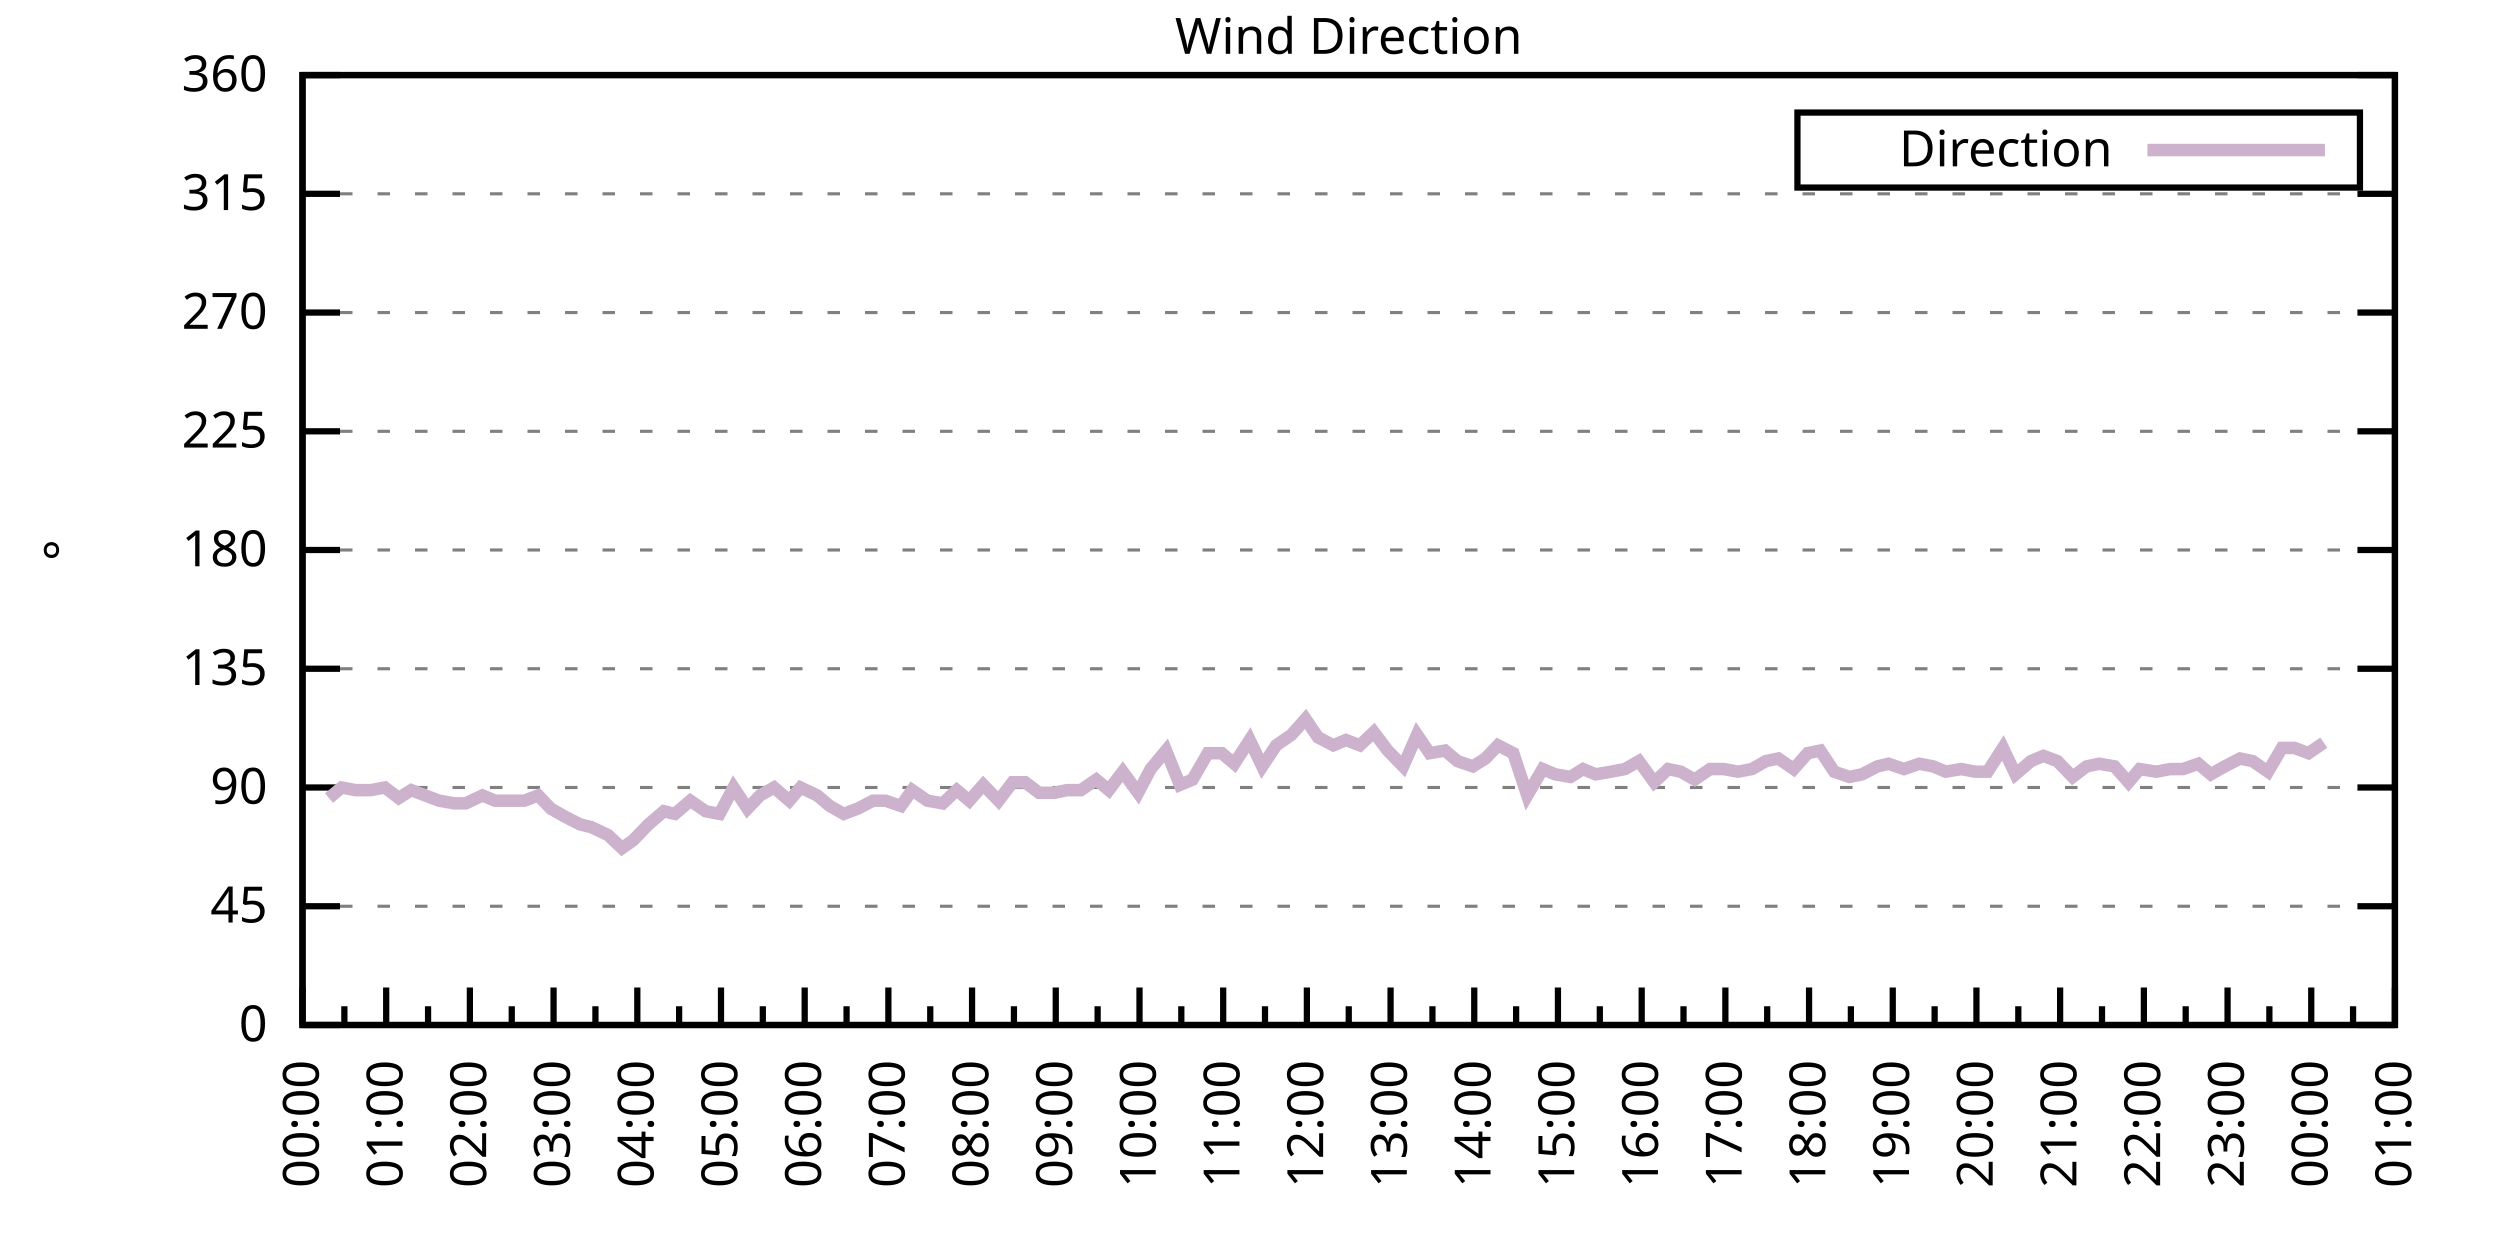
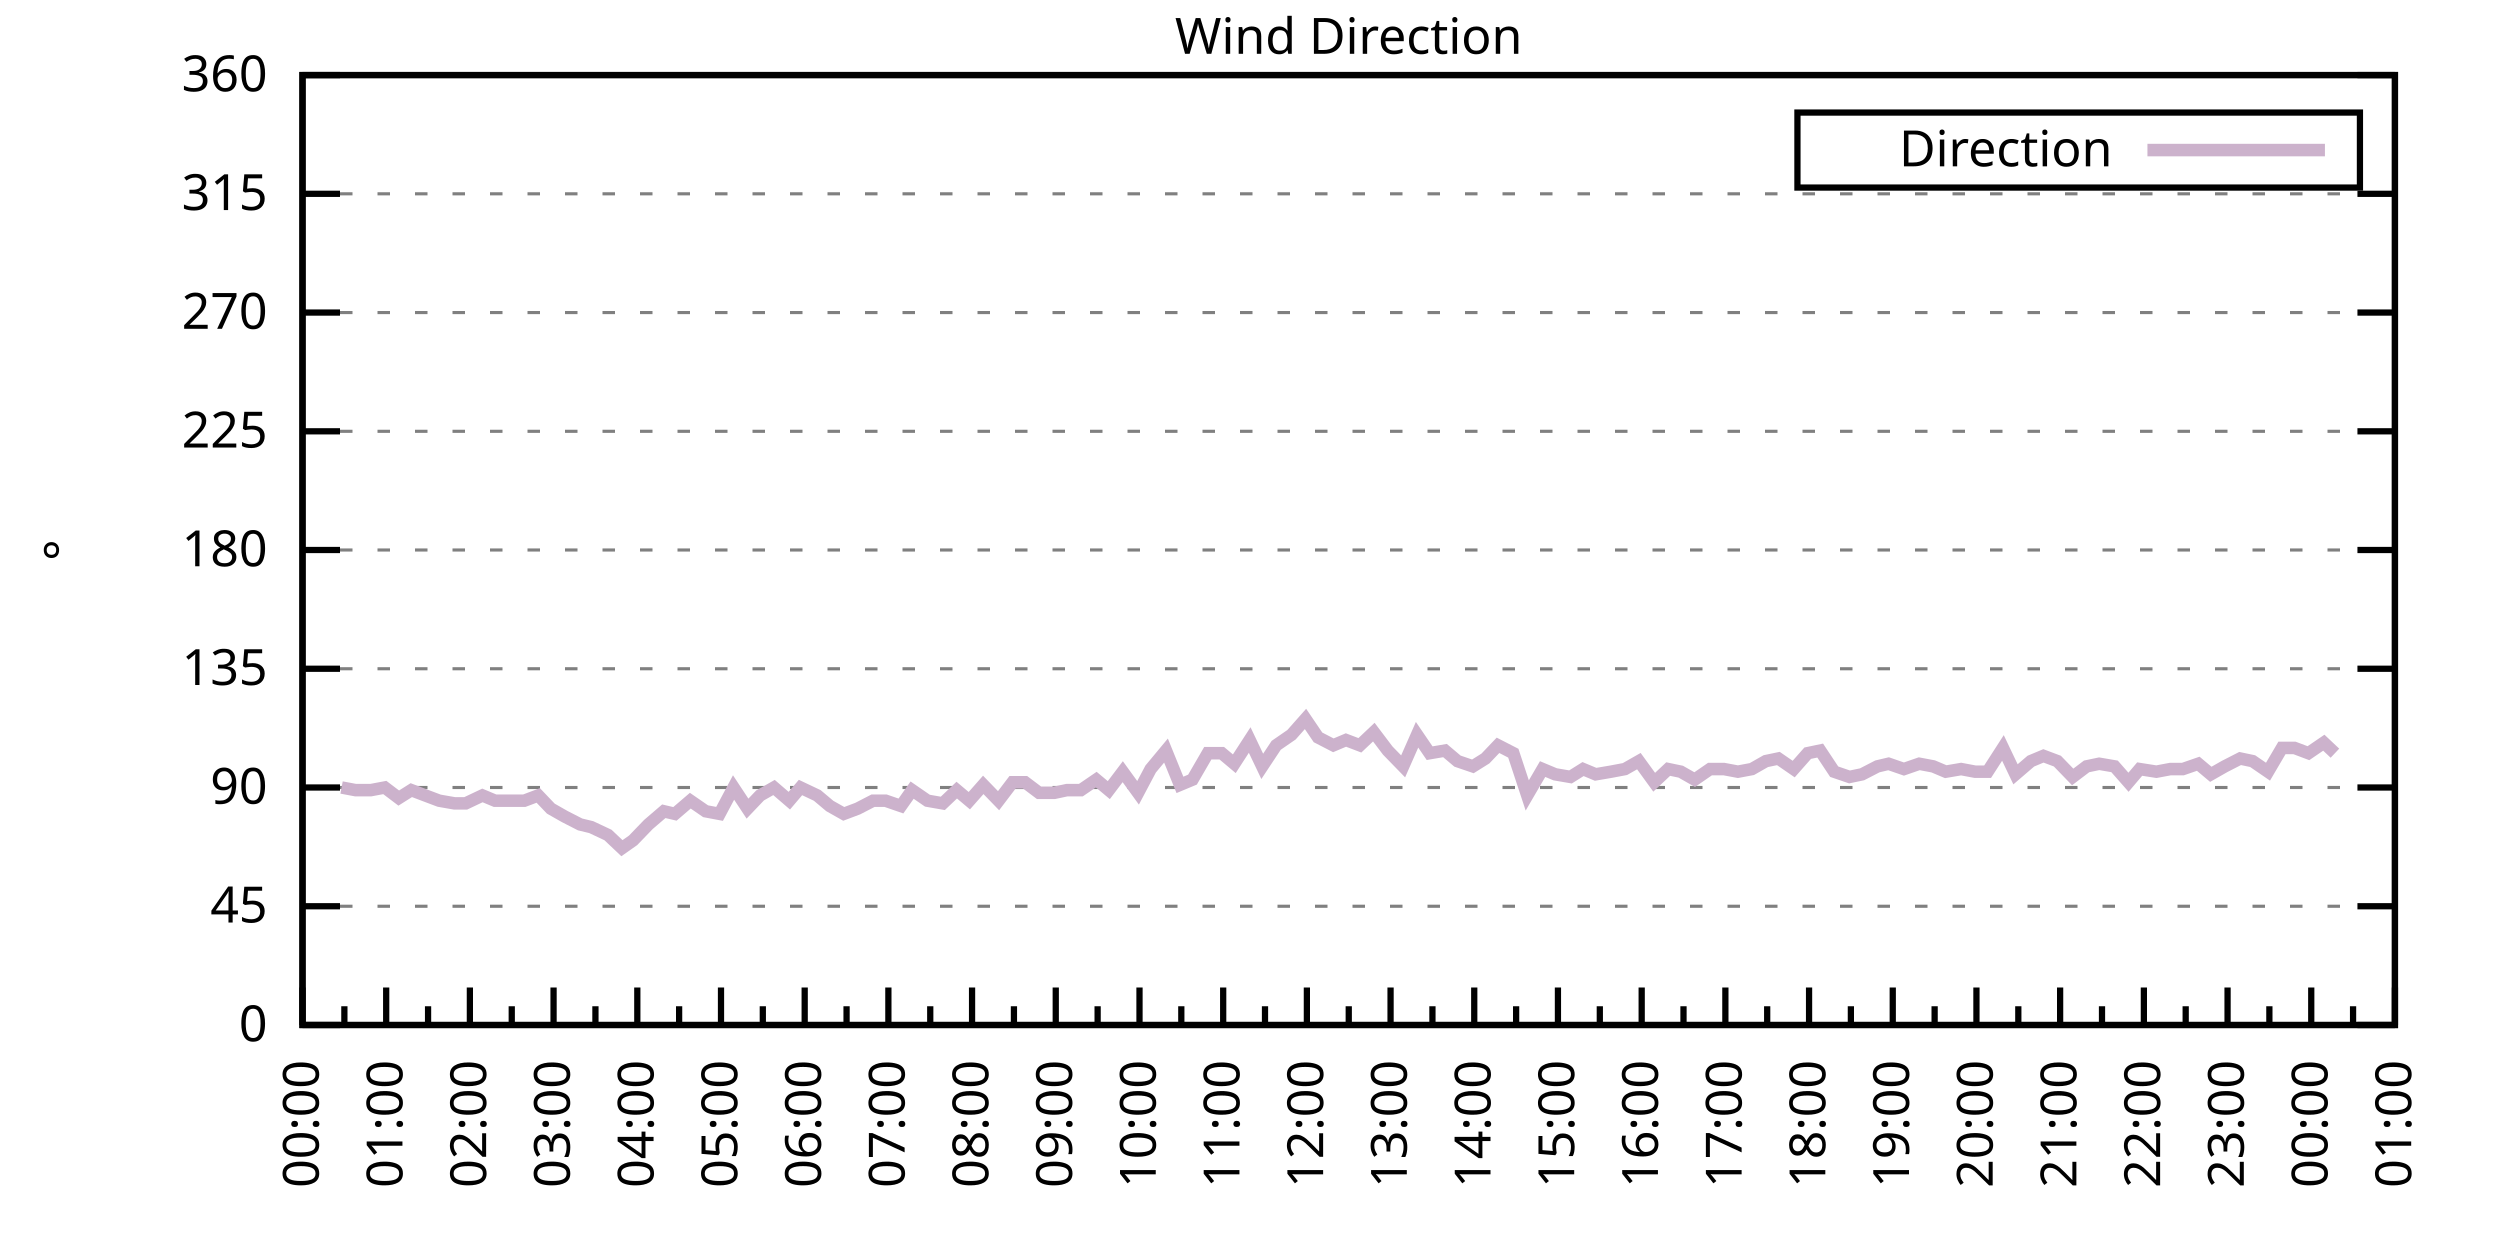
<svg xmlns="http://www.w3.org/2000/svg" xmlns:xlink="http://www.w3.org/1999/xlink" width="400" height="200" viewBox="0 0 400 200">
  <g id="gnuplot_canvas">
    <rect x="0" y="0" width="400" height="200" fill="none" />
    <defs>
      <circle id="gpDot" r="0.5" stroke-width="0.5" stroke="currentColor" />
      <path id="gpPt0" stroke-width="0.333" stroke="currentColor" d="M-1,0 h2 M0,-1 v2" />
      <path id="gpPt1" stroke-width="0.333" stroke="currentColor" d="M-1,-1 L1,1 M1,-1 L-1,1" />
      <path id="gpPt2" stroke-width="0.333" stroke="currentColor" d="M-1,0 L1,0 M0,-1 L0,1 M-1,-1 L1,1 M-1,1 L1,-1" />
      <rect id="gpPt3" stroke-width="0.333" stroke="currentColor" x="-1" y="-1" width="2" height="2" />
      <rect id="gpPt4" stroke-width="0.333" stroke="currentColor" fill="currentColor" x="-1" y="-1" width="2" height="2" />
      <circle id="gpPt5" stroke-width="0.333" stroke="currentColor" cx="0" cy="0" r="1" />
      <use xlink:href="#gpPt5" id="gpPt6" fill="currentColor" stroke="none" />
      <path id="gpPt7" stroke-width="0.333" stroke="currentColor" d="M0,-1.33 L-1.33,0.67 L1.33,0.67 z" />
      <use xlink:href="#gpPt7" id="gpPt8" fill="currentColor" stroke="none" />
      <use xlink:href="#gpPt7" id="gpPt9" stroke="currentColor" transform="rotate(180)" />
      <use xlink:href="#gpPt9" id="gpPt10" fill="currentColor" stroke="none" />
      <use xlink:href="#gpPt3" id="gpPt11" stroke="currentColor" transform="rotate(45)" />
      <use xlink:href="#gpPt11" id="gpPt12" fill="currentColor" stroke="none" />
      <path id="gpPt13" stroke-width="0.333" stroke="currentColor" d="M0,1.330 L1.265,0.411 L0.782,-1.067 L-0.782,-1.076 L-1.265,0.411 z" />
      <use xlink:href="#gpPt13" id="gpPt14" fill="currentColor" stroke="none" />
      <filter id="textbox" filterUnits="objectBoundingBox" x="0" y="0" height="1" width="1">
        <feFlood flood-color="white" flood-opacity="1" result="bgnd" />
        <feComposite in="SourceGraphic" in2="bgnd" operator="atop" />
      </filter>
      <filter id="greybox" filterUnits="objectBoundingBox" x="0" y="0" height="1" width="1">
        <feFlood flood-color="lightgrey" flood-opacity="1" result="grey" />
        <feComposite in="SourceGraphic" in2="grey" operator="atop" />
      </filter>
    </defs>
    <g fill="none" color="white" stroke="currentColor" stroke-width="1.00" stroke-linecap="butt" stroke-linejoin="miter">
</g>
    <g fill="none" color="black" stroke="currentColor" stroke-width="1.00" stroke-linecap="butt" stroke-linejoin="miter">
      <g stroke="none" shape-rendering="crispEdges">
        <polygon fill="rgb(255, 255, 255)" points="48.40,164.00 383.18,164.00 383.18,12.02 48.40,12.02 " />
      </g>
    </g>
    <g fill="none" color="black" stroke="currentColor" stroke-width="1.00" stroke-linecap="butt" stroke-linejoin="miter">
</g>
    <g fill="none" color="black" stroke="black" stroke-width="0.50" stroke-linecap="butt" stroke-linejoin="miter">
</g>
    <g fill="none" color="gray" stroke="currentColor" stroke-width="0.50" stroke-linecap="butt" stroke-linejoin="miter">
      <path stroke="gray" stroke-dasharray="2,4" class="gridline" d="M48.40,164.00 L383.19,164.00  " />
    </g>
    <g fill="none" color="gray" stroke="gray" stroke-width="1.00" stroke-linecap="butt" stroke-linejoin="miter">
</g>
    <g fill="none" color="black" stroke="currentColor" stroke-width="1.00" stroke-linecap="butt" stroke-linejoin="miter">
      <path stroke="black" d="M48.40,164.00 L54.40,164.00 M383.19,164.00 L377.19,164.00  " />
      <g transform="translate(42.80,166.60)" stroke="none" fill="black" font-family="Sans" font-size="8.00" text-anchor="end">
        <text>
          <tspan font-family="Sans"> 0</tspan>
        </text>
      </g>
    </g>
    <g fill="none" color="black" stroke="currentColor" stroke-width="1.00" stroke-linecap="butt" stroke-linejoin="miter">
</g>
    <g fill="none" color="black" stroke="black" stroke-width="0.50" stroke-linecap="butt" stroke-linejoin="miter">
</g>
    <g fill="none" color="gray" stroke="currentColor" stroke-width="0.50" stroke-linecap="butt" stroke-linejoin="miter">
      <path stroke="gray" stroke-dasharray="2,4" class="gridline" d="M48.40,145.00 L383.19,145.00  " />
    </g>
    <g fill="none" color="gray" stroke="gray" stroke-width="1.00" stroke-linecap="butt" stroke-linejoin="miter">
</g>
    <g fill="none" color="black" stroke="currentColor" stroke-width="1.00" stroke-linecap="butt" stroke-linejoin="miter">
      <path stroke="black" d="M48.40,145.00 L54.40,145.00 M383.19,145.00 L377.19,145.00  " />
      <g transform="translate(42.80,147.60)" stroke="none" fill="black" font-family="Sans" font-size="8.00" text-anchor="end">
        <text>
          <tspan font-family="Sans"> 45</tspan>
        </text>
      </g>
    </g>
    <g fill="none" color="black" stroke="currentColor" stroke-width="1.00" stroke-linecap="butt" stroke-linejoin="miter">
</g>
    <g fill="none" color="black" stroke="black" stroke-width="0.50" stroke-linecap="butt" stroke-linejoin="miter">
</g>
    <g fill="none" color="gray" stroke="currentColor" stroke-width="0.50" stroke-linecap="butt" stroke-linejoin="miter">
      <path stroke="gray" stroke-dasharray="2,4" class="gridline" d="M48.40,126.00 L383.19,126.00  " />
    </g>
    <g fill="none" color="gray" stroke="gray" stroke-width="1.00" stroke-linecap="butt" stroke-linejoin="miter">
</g>
    <g fill="none" color="black" stroke="currentColor" stroke-width="1.00" stroke-linecap="butt" stroke-linejoin="miter">
      <path stroke="black" d="M48.40,126.00 L54.40,126.00 M383.19,126.00 L377.19,126.00  " />
      <g transform="translate(42.80,128.60)" stroke="none" fill="black" font-family="Sans" font-size="8.00" text-anchor="end">
        <text>
          <tspan font-family="Sans"> 90</tspan>
        </text>
      </g>
    </g>
    <g fill="none" color="black" stroke="currentColor" stroke-width="1.00" stroke-linecap="butt" stroke-linejoin="miter">
</g>
    <g fill="none" color="black" stroke="black" stroke-width="0.50" stroke-linecap="butt" stroke-linejoin="miter">
</g>
    <g fill="none" color="gray" stroke="currentColor" stroke-width="0.50" stroke-linecap="butt" stroke-linejoin="miter">
      <path stroke="gray" stroke-dasharray="2,4" class="gridline" d="M48.40,107.00 L383.19,107.00  " />
    </g>
    <g fill="none" color="gray" stroke="gray" stroke-width="1.00" stroke-linecap="butt" stroke-linejoin="miter">
</g>
    <g fill="none" color="black" stroke="currentColor" stroke-width="1.00" stroke-linecap="butt" stroke-linejoin="miter">
      <path stroke="black" d="M48.40,107.00 L54.40,107.00 M383.19,107.00 L377.19,107.00  " />
      <g transform="translate(42.80,109.60)" stroke="none" fill="black" font-family="Sans" font-size="8.00" text-anchor="end">
        <text>
          <tspan font-family="Sans"> 135</tspan>
        </text>
      </g>
    </g>
    <g fill="none" color="black" stroke="currentColor" stroke-width="1.00" stroke-linecap="butt" stroke-linejoin="miter">
</g>
    <g fill="none" color="black" stroke="black" stroke-width="0.50" stroke-linecap="butt" stroke-linejoin="miter">
</g>
    <g fill="none" color="gray" stroke="currentColor" stroke-width="0.50" stroke-linecap="butt" stroke-linejoin="miter">
      <path stroke="gray" stroke-dasharray="2,4" class="gridline" d="M48.40,88.00 L383.19,88.00  " />
    </g>
    <g fill="none" color="gray" stroke="gray" stroke-width="1.00" stroke-linecap="butt" stroke-linejoin="miter">
</g>
    <g fill="none" color="black" stroke="currentColor" stroke-width="1.00" stroke-linecap="butt" stroke-linejoin="miter">
      <path stroke="black" d="M48.40,88.00 L54.40,88.00 M383.19,88.00 L377.19,88.00  " />
      <g transform="translate(42.80,90.60)" stroke="none" fill="black" font-family="Sans" font-size="8.00" text-anchor="end">
        <text>
          <tspan font-family="Sans"> 180</tspan>
        </text>
      </g>
    </g>
    <g fill="none" color="black" stroke="currentColor" stroke-width="1.00" stroke-linecap="butt" stroke-linejoin="miter">
</g>
    <g fill="none" color="black" stroke="black" stroke-width="0.50" stroke-linecap="butt" stroke-linejoin="miter">
</g>
    <g fill="none" color="gray" stroke="currentColor" stroke-width="0.50" stroke-linecap="butt" stroke-linejoin="miter">
      <path stroke="gray" stroke-dasharray="2,4" class="gridline" d="M48.40,69.01 L383.19,69.01  " />
    </g>
    <g fill="none" color="gray" stroke="gray" stroke-width="1.00" stroke-linecap="butt" stroke-linejoin="miter">
</g>
    <g fill="none" color="black" stroke="currentColor" stroke-width="1.00" stroke-linecap="butt" stroke-linejoin="miter">
      <path stroke="black" d="M48.40,69.01 L54.40,69.01 M383.19,69.01 L377.19,69.01  " />
      <g transform="translate(42.80,71.61)" stroke="none" fill="black" font-family="Sans" font-size="8.00" text-anchor="end">
        <text>
          <tspan font-family="Sans"> 225</tspan>
        </text>
      </g>
    </g>
    <g fill="none" color="black" stroke="currentColor" stroke-width="1.00" stroke-linecap="butt" stroke-linejoin="miter">
</g>
    <g fill="none" color="black" stroke="black" stroke-width="0.50" stroke-linecap="butt" stroke-linejoin="miter">
</g>
    <g fill="none" color="gray" stroke="currentColor" stroke-width="0.50" stroke-linecap="butt" stroke-linejoin="miter">
      <path stroke="gray" stroke-dasharray="2,4" class="gridline" d="M48.40,50.01 L383.19,50.01  " />
    </g>
    <g fill="none" color="gray" stroke="gray" stroke-width="1.00" stroke-linecap="butt" stroke-linejoin="miter">
</g>
    <g fill="none" color="black" stroke="currentColor" stroke-width="1.00" stroke-linecap="butt" stroke-linejoin="miter">
      <path stroke="black" d="M48.40,50.01 L54.40,50.01 M383.19,50.01 L377.19,50.01  " />
      <g transform="translate(42.80,52.61)" stroke="none" fill="black" font-family="Sans" font-size="8.00" text-anchor="end">
        <text>
          <tspan font-family="Sans"> 270</tspan>
        </text>
      </g>
    </g>
    <g fill="none" color="black" stroke="currentColor" stroke-width="1.00" stroke-linecap="butt" stroke-linejoin="miter">
</g>
    <g fill="none" color="black" stroke="black" stroke-width="0.50" stroke-linecap="butt" stroke-linejoin="miter">
</g>
    <g fill="none" color="gray" stroke="currentColor" stroke-width="0.50" stroke-linecap="butt" stroke-linejoin="miter">
      <path stroke="gray" stroke-dasharray="2,4" class="gridline" d="M48.40,31.01 L383.19,31.01  " />
    </g>
    <g fill="none" color="gray" stroke="gray" stroke-width="1.00" stroke-linecap="butt" stroke-linejoin="miter">
</g>
    <g fill="none" color="black" stroke="currentColor" stroke-width="1.00" stroke-linecap="butt" stroke-linejoin="miter">
      <path stroke="black" d="M48.40,31.01 L54.40,31.01 M383.19,31.01 L377.19,31.01  " />
      <g transform="translate(42.80,33.61)" stroke="none" fill="black" font-family="Sans" font-size="8.00" text-anchor="end">
        <text>
          <tspan font-family="Sans"> 315</tspan>
        </text>
      </g>
    </g>
    <g fill="none" color="black" stroke="currentColor" stroke-width="1.00" stroke-linecap="butt" stroke-linejoin="miter">
</g>
    <g fill="none" color="black" stroke="black" stroke-width="0.50" stroke-linecap="butt" stroke-linejoin="miter">
</g>
    <g fill="none" color="gray" stroke="currentColor" stroke-width="0.50" stroke-linecap="butt" stroke-linejoin="miter">
      <path stroke="gray" stroke-dasharray="2,4" class="gridline" d="M48.40,12.01 L383.19,12.01  " />
    </g>
    <g fill="none" color="gray" stroke="gray" stroke-width="1.00" stroke-linecap="butt" stroke-linejoin="miter">
</g>
    <g fill="none" color="black" stroke="currentColor" stroke-width="1.00" stroke-linecap="butt" stroke-linejoin="miter">
      <path stroke="black" d="M48.40,12.01 L54.40,12.01 M383.19,12.01 L377.19,12.01  " />
      <g transform="translate(42.80,14.61)" stroke="none" fill="black" font-family="Sans" font-size="8.00" text-anchor="end">
        <text>
          <tspan font-family="Sans"> 360</tspan>
        </text>
      </g>
    </g>
    <g fill="none" color="black" stroke="currentColor" stroke-width="1.00" stroke-linecap="butt" stroke-linejoin="miter">
      <path stroke="black" d="M48.40,164.00 L48.40,158.00  " />
      <g transform="translate(51.00,169.60) rotate(270)" stroke="none" fill="black" font-family="Sans" font-size="8.00" text-anchor="end">
        <text>
          <tspan font-family="Sans">00:00</tspan>
        </text>
      </g>
    </g>
    <g fill="none" color="black" stroke="currentColor" stroke-width="1.00" stroke-linecap="butt" stroke-linejoin="miter">
      <path stroke="black" d="M55.10,164.00 L55.10,161.00 M61.79,164.00 L61.79,158.00  " />
      <g transform="translate(64.39,169.60) rotate(270)" stroke="none" fill="black" font-family="Sans" font-size="8.00" text-anchor="end">
        <text>
          <tspan font-family="Sans">01:00</tspan>
        </text>
      </g>
    </g>
    <g fill="none" color="black" stroke="currentColor" stroke-width="1.00" stroke-linecap="butt" stroke-linejoin="miter">
      <path stroke="black" d="M68.49,164.00 L68.49,161.00 M75.18,164.00 L75.18,158.00  " />
      <g transform="translate(77.78,169.60) rotate(270)" stroke="none" fill="black" font-family="Sans" font-size="8.00" text-anchor="end">
        <text>
          <tspan font-family="Sans">02:00</tspan>
        </text>
      </g>
    </g>
    <g fill="none" color="black" stroke="currentColor" stroke-width="1.00" stroke-linecap="butt" stroke-linejoin="miter">
      <path stroke="black" d="M81.88,164.00 L81.88,161.00 M88.57,164.00 L88.57,158.00  " />
      <g transform="translate(91.17,169.60) rotate(270)" stroke="none" fill="black" font-family="Sans" font-size="8.00" text-anchor="end">
        <text>
          <tspan font-family="Sans">03:00</tspan>
        </text>
      </g>
    </g>
    <g fill="none" color="black" stroke="currentColor" stroke-width="1.00" stroke-linecap="butt" stroke-linejoin="miter">
      <path stroke="black" d="M95.27,164.00 L95.27,161.00 M101.97,164.00 L101.97,158.00  " />
      <g transform="translate(104.57,169.60) rotate(270)" stroke="none" fill="black" font-family="Sans" font-size="8.00" text-anchor="end">
        <text>
          <tspan font-family="Sans">04:00</tspan>
        </text>
      </g>
    </g>
    <g fill="none" color="black" stroke="currentColor" stroke-width="1.00" stroke-linecap="butt" stroke-linejoin="miter">
      <path stroke="black" d="M108.66,164.00 L108.66,161.00 M115.36,164.00 L115.36,158.00  " />
      <g transform="translate(117.96,169.60) rotate(270)" stroke="none" fill="black" font-family="Sans" font-size="8.00" text-anchor="end">
        <text>
          <tspan font-family="Sans">05:00</tspan>
        </text>
      </g>
    </g>
    <g fill="none" color="black" stroke="currentColor" stroke-width="1.00" stroke-linecap="butt" stroke-linejoin="miter">
      <path stroke="black" d="M122.05,164.00 L122.05,161.00 M128.75,164.00 L128.75,158.00  " />
      <g transform="translate(131.35,169.60) rotate(270)" stroke="none" fill="black" font-family="Sans" font-size="8.00" text-anchor="end">
        <text>
          <tspan font-family="Sans">06:00</tspan>
        </text>
      </g>
    </g>
    <g fill="none" color="black" stroke="currentColor" stroke-width="1.00" stroke-linecap="butt" stroke-linejoin="miter">
      <path stroke="black" d="M135.45,164.00 L135.45,161.00 M142.14,164.00 L142.14,158.00  " />
      <g transform="translate(144.74,169.60) rotate(270)" stroke="none" fill="black" font-family="Sans" font-size="8.00" text-anchor="end">
        <text>
          <tspan font-family="Sans">07:00</tspan>
        </text>
      </g>
    </g>
    <g fill="none" color="black" stroke="currentColor" stroke-width="1.00" stroke-linecap="butt" stroke-linejoin="miter">
      <path stroke="black" d="M148.84,164.00 L148.84,161.00 M155.53,164.00 L155.53,158.00  " />
      <g transform="translate(158.13,169.60) rotate(270)" stroke="none" fill="black" font-family="Sans" font-size="8.00" text-anchor="end">
        <text>
          <tspan font-family="Sans">08:00</tspan>
        </text>
      </g>
    </g>
    <g fill="none" color="black" stroke="currentColor" stroke-width="1.00" stroke-linecap="butt" stroke-linejoin="miter">
      <path stroke="black" d="M162.23,164.00 L162.23,161.00 M168.92,164.00 L168.92,158.00  " />
      <g transform="translate(171.52,169.60) rotate(270)" stroke="none" fill="black" font-family="Sans" font-size="8.00" text-anchor="end">
        <text>
          <tspan font-family="Sans">09:00</tspan>
        </text>
      </g>
    </g>
    <g fill="none" color="black" stroke="currentColor" stroke-width="1.00" stroke-linecap="butt" stroke-linejoin="miter">
      <path stroke="black" d="M175.62,164.00 L175.62,161.00 M182.32,164.00 L182.32,158.00  " />
      <g transform="translate(184.92,169.60) rotate(270)" stroke="none" fill="black" font-family="Sans" font-size="8.00" text-anchor="end">
        <text>
          <tspan font-family="Sans">10:00</tspan>
        </text>
      </g>
    </g>
    <g fill="none" color="black" stroke="currentColor" stroke-width="1.00" stroke-linecap="butt" stroke-linejoin="miter">
      <path stroke="black" d="M189.01,164.00 L189.01,161.00 M195.71,164.00 L195.71,158.00  " />
      <g transform="translate(198.31,169.60) rotate(270)" stroke="none" fill="black" font-family="Sans" font-size="8.00" text-anchor="end">
        <text>
          <tspan font-family="Sans">11:00</tspan>
        </text>
      </g>
    </g>
    <g fill="none" color="black" stroke="currentColor" stroke-width="1.00" stroke-linecap="butt" stroke-linejoin="miter">
      <path stroke="black" d="M202.40,164.00 L202.40,161.00 M209.10,164.00 L209.10,158.00  " />
      <g transform="translate(211.70,169.60) rotate(270)" stroke="none" fill="black" font-family="Sans" font-size="8.00" text-anchor="end">
        <text>
          <tspan font-family="Sans">12:00</tspan>
        </text>
      </g>
    </g>
    <g fill="none" color="black" stroke="currentColor" stroke-width="1.00" stroke-linecap="butt" stroke-linejoin="miter">
      <path stroke="black" d="M215.80,164.00 L215.80,161.00 M222.49,164.00 L222.49,158.00  " />
      <g transform="translate(225.09,169.60) rotate(270)" stroke="none" fill="black" font-family="Sans" font-size="8.00" text-anchor="end">
        <text>
          <tspan font-family="Sans">13:00</tspan>
        </text>
      </g>
    </g>
    <g fill="none" color="black" stroke="currentColor" stroke-width="1.00" stroke-linecap="butt" stroke-linejoin="miter">
      <path stroke="black" d="M229.19,164.00 L229.19,161.00 M235.88,164.00 L235.88,158.00  " />
      <g transform="translate(238.48,169.60) rotate(270)" stroke="none" fill="black" font-family="Sans" font-size="8.00" text-anchor="end">
        <text>
          <tspan font-family="Sans">14:00</tspan>
        </text>
      </g>
    </g>
    <g fill="none" color="black" stroke="currentColor" stroke-width="1.00" stroke-linecap="butt" stroke-linejoin="miter">
      <path stroke="black" d="M242.58,164.00 L242.58,161.00 M249.27,164.00 L249.27,158.00  " />
      <g transform="translate(251.87,169.60) rotate(270)" stroke="none" fill="black" font-family="Sans" font-size="8.00" text-anchor="end">
        <text>
          <tspan font-family="Sans">15:00</tspan>
        </text>
      </g>
    </g>
    <g fill="none" color="black" stroke="currentColor" stroke-width="1.00" stroke-linecap="butt" stroke-linejoin="miter">
      <path stroke="black" d="M255.97,164.00 L255.97,161.00 M262.67,164.00 L262.67,158.00  " />
      <g transform="translate(265.27,169.60) rotate(270)" stroke="none" fill="black" font-family="Sans" font-size="8.00" text-anchor="end">
        <text>
          <tspan font-family="Sans">16:00</tspan>
        </text>
      </g>
    </g>
    <g fill="none" color="black" stroke="currentColor" stroke-width="1.00" stroke-linecap="butt" stroke-linejoin="miter">
      <path stroke="black" d="M269.36,164.00 L269.36,161.00 M276.06,164.00 L276.06,158.00  " />
      <g transform="translate(278.66,169.60) rotate(270)" stroke="none" fill="black" font-family="Sans" font-size="8.00" text-anchor="end">
        <text>
          <tspan font-family="Sans">17:00</tspan>
        </text>
      </g>
    </g>
    <g fill="none" color="black" stroke="currentColor" stroke-width="1.00" stroke-linecap="butt" stroke-linejoin="miter">
      <path stroke="black" d="M282.75,164.00 L282.75,161.00 M289.45,164.00 L289.45,158.00  " />
      <g transform="translate(292.05,169.60) rotate(270)" stroke="none" fill="black" font-family="Sans" font-size="8.00" text-anchor="end">
        <text>
          <tspan font-family="Sans">18:00</tspan>
        </text>
      </g>
    </g>
    <g fill="none" color="black" stroke="currentColor" stroke-width="1.00" stroke-linecap="butt" stroke-linejoin="miter">
      <path stroke="black" d="M296.14,164.00 L296.14,161.00 M302.84,164.00 L302.84,158.00  " />
      <g transform="translate(305.44,169.60) rotate(270)" stroke="none" fill="black" font-family="Sans" font-size="8.00" text-anchor="end">
        <text>
          <tspan font-family="Sans">19:00</tspan>
        </text>
      </g>
    </g>
    <g fill="none" color="black" stroke="currentColor" stroke-width="1.00" stroke-linecap="butt" stroke-linejoin="miter">
      <path stroke="black" d="M309.54,164.00 L309.54,161.00 M316.23,164.00 L316.23,158.00  " />
      <g transform="translate(318.83,169.60) rotate(270)" stroke="none" fill="black" font-family="Sans" font-size="8.00" text-anchor="end">
        <text>
          <tspan font-family="Sans">20:00</tspan>
        </text>
      </g>
    </g>
    <g fill="none" color="black" stroke="currentColor" stroke-width="1.00" stroke-linecap="butt" stroke-linejoin="miter">
      <path stroke="black" d="M322.93,164.00 L322.93,161.00 M329.62,164.00 L329.62,158.00  " />
      <g transform="translate(332.22,169.60) rotate(270)" stroke="none" fill="black" font-family="Sans" font-size="8.00" text-anchor="end">
        <text>
          <tspan font-family="Sans">21:00</tspan>
        </text>
      </g>
    </g>
    <g fill="none" color="black" stroke="currentColor" stroke-width="1.00" stroke-linecap="butt" stroke-linejoin="miter">
      <path stroke="black" d="M336.32,164.00 L336.32,161.00 M343.02,164.00 L343.02,158.00  " />
      <g transform="translate(345.62,169.60) rotate(270)" stroke="none" fill="black" font-family="Sans" font-size="8.00" text-anchor="end">
        <text>
          <tspan font-family="Sans">22:00</tspan>
        </text>
      </g>
    </g>
    <g fill="none" color="black" stroke="currentColor" stroke-width="1.00" stroke-linecap="butt" stroke-linejoin="miter">
      <path stroke="black" d="M349.71,164.00 L349.71,161.00 M356.41,164.00 L356.41,158.00  " />
      <g transform="translate(359.01,169.60) rotate(270)" stroke="none" fill="black" font-family="Sans" font-size="8.00" text-anchor="end">
        <text>
          <tspan font-family="Sans">23:00</tspan>
        </text>
      </g>
    </g>
    <g fill="none" color="black" stroke="currentColor" stroke-width="1.00" stroke-linecap="butt" stroke-linejoin="miter">
      <path stroke="black" d="M363.10,164.00 L363.10,161.00 M369.80,164.00 L369.80,158.00  " />
      <g transform="translate(372.40,169.60) rotate(270)" stroke="none" fill="black" font-family="Sans" font-size="8.00" text-anchor="end">
        <text>
          <tspan font-family="Sans">00:00</tspan>
        </text>
      </g>
    </g>
    <g fill="none" color="black" stroke="currentColor" stroke-width="1.00" stroke-linecap="butt" stroke-linejoin="miter">
      <path stroke="black" d="M376.49,164.00 L376.49,161.00 M383.19,164.00 L383.19,158.00  " />
      <g transform="translate(385.79,169.60) rotate(270)" stroke="none" fill="black" font-family="Sans" font-size="8.00" text-anchor="end">
        <text>
          <tspan font-family="Sans">01:00</tspan>
        </text>
      </g>
    </g>
    <g fill="none" color="black" stroke="currentColor" stroke-width="1.00" stroke-linecap="butt" stroke-linejoin="miter">
</g>
    <g fill="none" color="black" stroke="currentColor" stroke-width="1.00" stroke-linecap="butt" stroke-linejoin="miter">
      <path stroke="black" d="M48.40,12.01 L48.40,164.00 L383.19,164.00 L383.19,12.01 L48.40,12.01 Z  " />
    </g>
    <g fill="none" color="black" stroke="currentColor" stroke-width="1.00" stroke-linecap="butt" stroke-linejoin="miter">
      <g transform="translate(12.80,88.01) rotate(270)" stroke="none" fill="black" font-family="Sans" font-size="8.00" text-anchor="middle">
        <text>
          <tspan font-family="Sans">°</tspan>
        </text>
      </g>
    </g>
    <g fill="none" color="black" stroke="currentColor" stroke-width="1.00" stroke-linecap="butt" stroke-linejoin="miter">
</g>
    <g fill="none" color="black" stroke="currentColor" stroke-width="1.00" stroke-linecap="butt" stroke-linejoin="miter">
      <path stroke="black" d="M287.59,30.01 L287.59,18.01 L377.59,18.01 L377.59,30.01 L287.59,30.01 Z  " />
    </g>
    <g id="Wind_direction_plot_1">
      <g fill="none" color="white" stroke="black" stroke-width="2.00" stroke-linecap="butt" stroke-linejoin="miter">
</g>
      <g fill="none" color="black" stroke="currentColor" stroke-width="2.00" stroke-linecap="butt" stroke-linejoin="miter">
        <g transform="translate(337.99,26.61)" stroke="none" fill="black" font-family="Sans" font-size="8.00" text-anchor="end">
          <text>
            <tspan font-family="Sans">Direction</tspan>
          </text>
        </g>
      </g>
      <g fill="none" color="black" stroke="currentColor" stroke-width="2.00" stroke-linecap="butt" stroke-linejoin="miter">
-         <path stroke="rgb(204, 178, 204)" d="M343.59,24.01 L371.99,24.01 M52.64,127.69 L54.65,126.00 L56.88,126.42 L59.34,126.42 L61.57,126.00 L63.80,127.69   L65.81,126.42 L68.04,127.27 L70.27,128.11 L72.73,128.54 L74.51,128.54 L77.19,127.27 L79.20,128.11 L83.89,128.11   L86.12,127.27 L88.13,129.38 L90.36,130.65 L92.82,131.91 L94.60,132.34 L97.28,133.60 L99.51,135.71 L101.30,134.45   L103.75,131.91 L106.21,129.80 L107.99,130.22 L110.45,128.11 L112.90,129.80 L115.13,130.22 L117.37,126.00 L119.60,129.38   L121.61,127.27 L123.84,126.00 L126.29,128.11 L128.08,126.00 L130.76,127.27 L132.77,128.96 L135.00,130.22 L137.23,129.38   L139.69,128.11 L141.69,128.11 L144.15,128.96 L145.94,126.42 L148.39,128.11 L150.85,128.54 L153.08,126.42 L155.09,128.11   L157.32,125.58 L159.77,128.11 L162.01,125.16 L164.01,125.16 L166.25,126.85 L168.70,126.85 L170.71,126.42 L172.94,126.42   L175.40,124.74 L177.41,126.42 L179.64,123.47 L182.09,126.85 L184.10,123.05 L186.56,120.09 L188.79,125.58 L190.80,124.74   L193.25,120.51 L195.48,120.51 L197.49,122.20 L199.95,118.40 L201.96,122.62 L204.19,119.25 L206.64,117.56 L208.88,115.03   L210.88,117.98 L213.34,119.25 L215.35,118.40 L217.58,119.25 L219.81,117.14 L222.04,120.09 L224.50,122.62 L226.73,117.56   L228.74,120.51 L231.20,120.09 L233.20,121.78 L235.66,122.62 L237.67,121.36 L239.68,119.25 L242.13,120.51 L244.36,127.27   L246.82,123.05 L248.83,123.89 L251.28,124.31 L253.29,123.05 L255.30,123.89 L257.76,123.47 L259.99,123.05 L262.22,121.78   L264.67,125.16 L266.91,123.05 L268.92,123.47 L271.15,124.74 L273.60,123.05 L275.83,123.05 L278.07,123.47 L280.30,123.05   L282.53,121.78 L284.54,121.36 L286.99,123.05 L289.23,120.51 L291.23,120.09 L293.47,123.47 L295.92,124.31 L297.93,123.89   L300.39,122.62 L302.17,122.20 L304.63,123.05 L307.08,122.20 L309.31,122.62 L311.32,123.47 L313.78,123.05 L316.01,123.47   L318.02,123.47 L320.47,119.67 L322.48,123.89 L324.94,121.78 L326.95,120.94 L329.18,121.78 L331.63,124.31 L333.86,122.62   L335.87,122.20 L338.33,122.62 L340.56,125.16 L342.35,123.05 L345.02,123.47 L347.26,123.05 L349.26,123.05 L351.72,122.20   L353.73,123.89 L355.96,122.62 L358.42,121.36 L360.42,121.78 L362.88,123.47 L365.11,119.67 L367.12,119.67 L369.35,120.51   L371.81,118.83  " />
+         <path stroke="rgb(204, 178, 204)" d="M343.59,24.01 L371.99,24.01 M54.65,126.00 L56.88,126.42 L59.34,126.42 L61.57,126.00 L63.80,127.69 L65.81,126.42   L68.04,127.27 L70.27,128.11 L72.73,128.54 L74.51,128.54 L77.19,127.27 L79.20,128.11 L83.89,128.11 L86.12,127.27   L88.13,129.38 L90.36,130.65 L92.82,131.91 L94.60,132.34 L97.28,133.60 L99.51,135.71 L101.30,134.45 L103.75,131.91   L106.21,129.80 L107.99,130.22 L110.45,128.11 L112.90,129.80 L115.13,130.22 L117.37,126.00 L119.60,129.38 L121.61,127.27   L123.84,126.00 L126.29,128.11 L128.08,126.00 L130.76,127.27 L132.77,128.96 L135.00,130.22 L137.23,129.38 L139.69,128.11   L141.69,128.11 L144.15,128.96 L145.94,126.42 L148.39,128.11 L150.85,128.54 L153.08,126.42 L155.09,128.11 L157.32,125.58   L159.77,128.11 L162.01,125.16 L164.01,125.16 L166.25,126.85 L168.70,126.85 L170.71,126.42 L172.94,126.42 L175.40,124.74   L177.41,126.42 L179.64,123.47 L182.09,126.85 L184.10,123.05 L186.56,120.09 L188.79,125.58 L190.80,124.74 L193.25,120.51   L195.48,120.51 L197.49,122.20 L199.95,118.40 L201.96,122.62 L204.19,119.25 L206.64,117.56 L208.88,115.03 L210.88,117.98   L213.34,119.25 L215.35,118.40 L217.58,119.25 L219.81,117.14 L222.04,120.09 L224.50,122.62 L226.73,117.56 L228.74,120.51   L231.20,120.09 L233.20,121.78 L235.66,122.62 L237.67,121.36 L239.68,119.25 L242.13,120.51 L244.36,127.27 L246.82,123.05   L248.83,123.89 L251.28,124.31 L253.29,123.05 L255.30,123.89 L257.76,123.47 L259.99,123.05 L262.22,121.78 L264.67,125.16   L266.91,123.05 L268.92,123.47 L271.15,124.74 L273.60,123.05 L275.83,123.05 L278.07,123.47 L280.30,123.05 L282.53,121.78   L284.54,121.36 L286.99,123.05 L289.23,120.51 L291.23,120.09 L293.47,123.47 L295.92,124.31 L297.93,123.89 L300.39,122.62   L302.17,122.20 L304.63,123.05 L307.08,122.20 L309.31,122.62 L311.32,123.47 L313.78,123.05 L316.01,123.47 L318.02,123.47   L320.47,119.67 L322.48,123.89 L324.94,121.78 L326.95,120.94 L329.18,121.78 L331.63,124.31 L333.86,122.62 L335.87,122.20   L338.33,122.62 L340.56,125.16 L342.35,123.05 L345.02,123.47 L347.26,123.05 L349.26,123.05 L351.72,122.20 L353.73,123.89   L355.96,122.62 L358.42,121.36 L360.42,121.78 L362.88,123.47 L365.11,119.67 L367.12,119.67 L369.35,120.51 L371.81,118.83   L373.59,120.51  " />
      </g>
    </g>
    <g fill="none" color="black" stroke="currentColor" stroke-width="2.00" stroke-linecap="butt" stroke-linejoin="miter">
</g>
    <g fill="none" color="black" stroke="black" stroke-width="1.00" stroke-linecap="butt" stroke-linejoin="miter">
</g>
    <g fill="none" color="black" stroke="currentColor" stroke-width="1.00" stroke-linecap="butt" stroke-linejoin="miter">
      <path stroke="black" d="M48.40,12.01 L48.40,164.00 L383.19,164.00 L383.19,12.01 L48.40,12.01 Z  " />
    </g>
    <g fill="none" color="black" stroke="currentColor" stroke-width="1.00" stroke-linecap="butt" stroke-linejoin="miter">
      <g transform="translate(215.79,8.61)" stroke="none" fill="black" font-family="Sans" font-size="8.00" text-anchor="middle">
        <text>
          <tspan font-family="Sans">Wind Direction</tspan>
        </text>
      </g>
    </g>
    <g fill="none" color="black" stroke="currentColor" stroke-width="1.00" stroke-linecap="butt" stroke-linejoin="miter">
</g>
  </g>
</svg>
